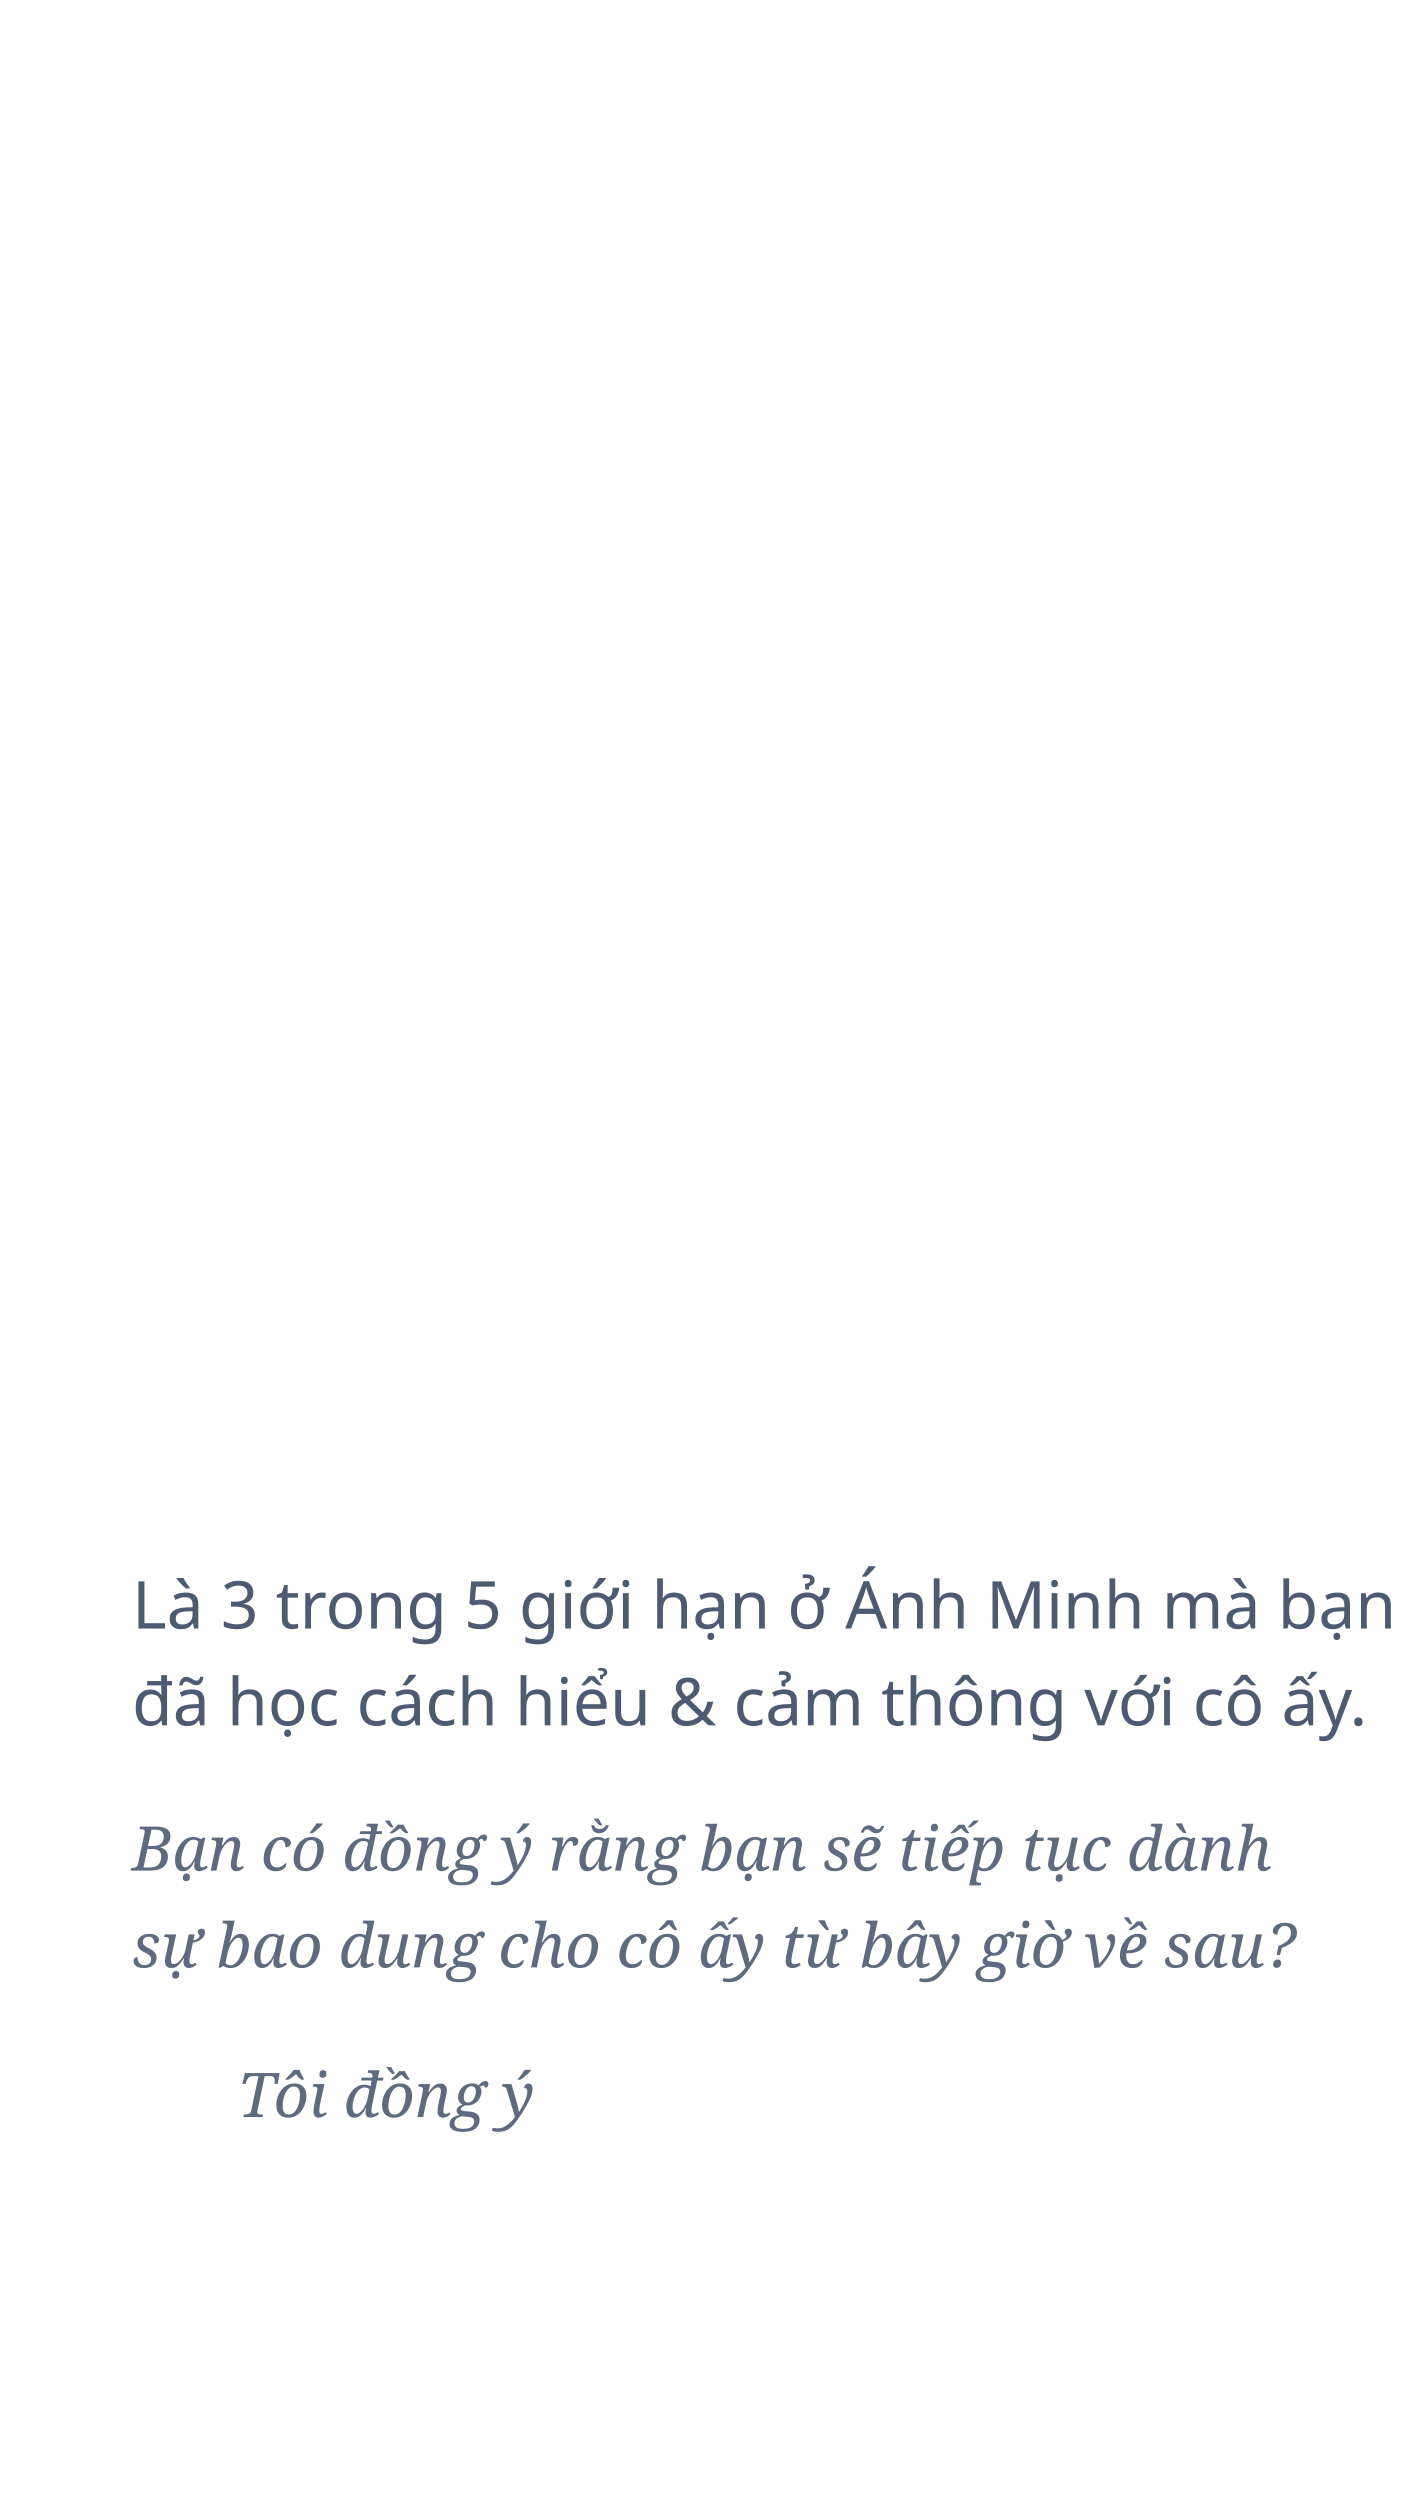
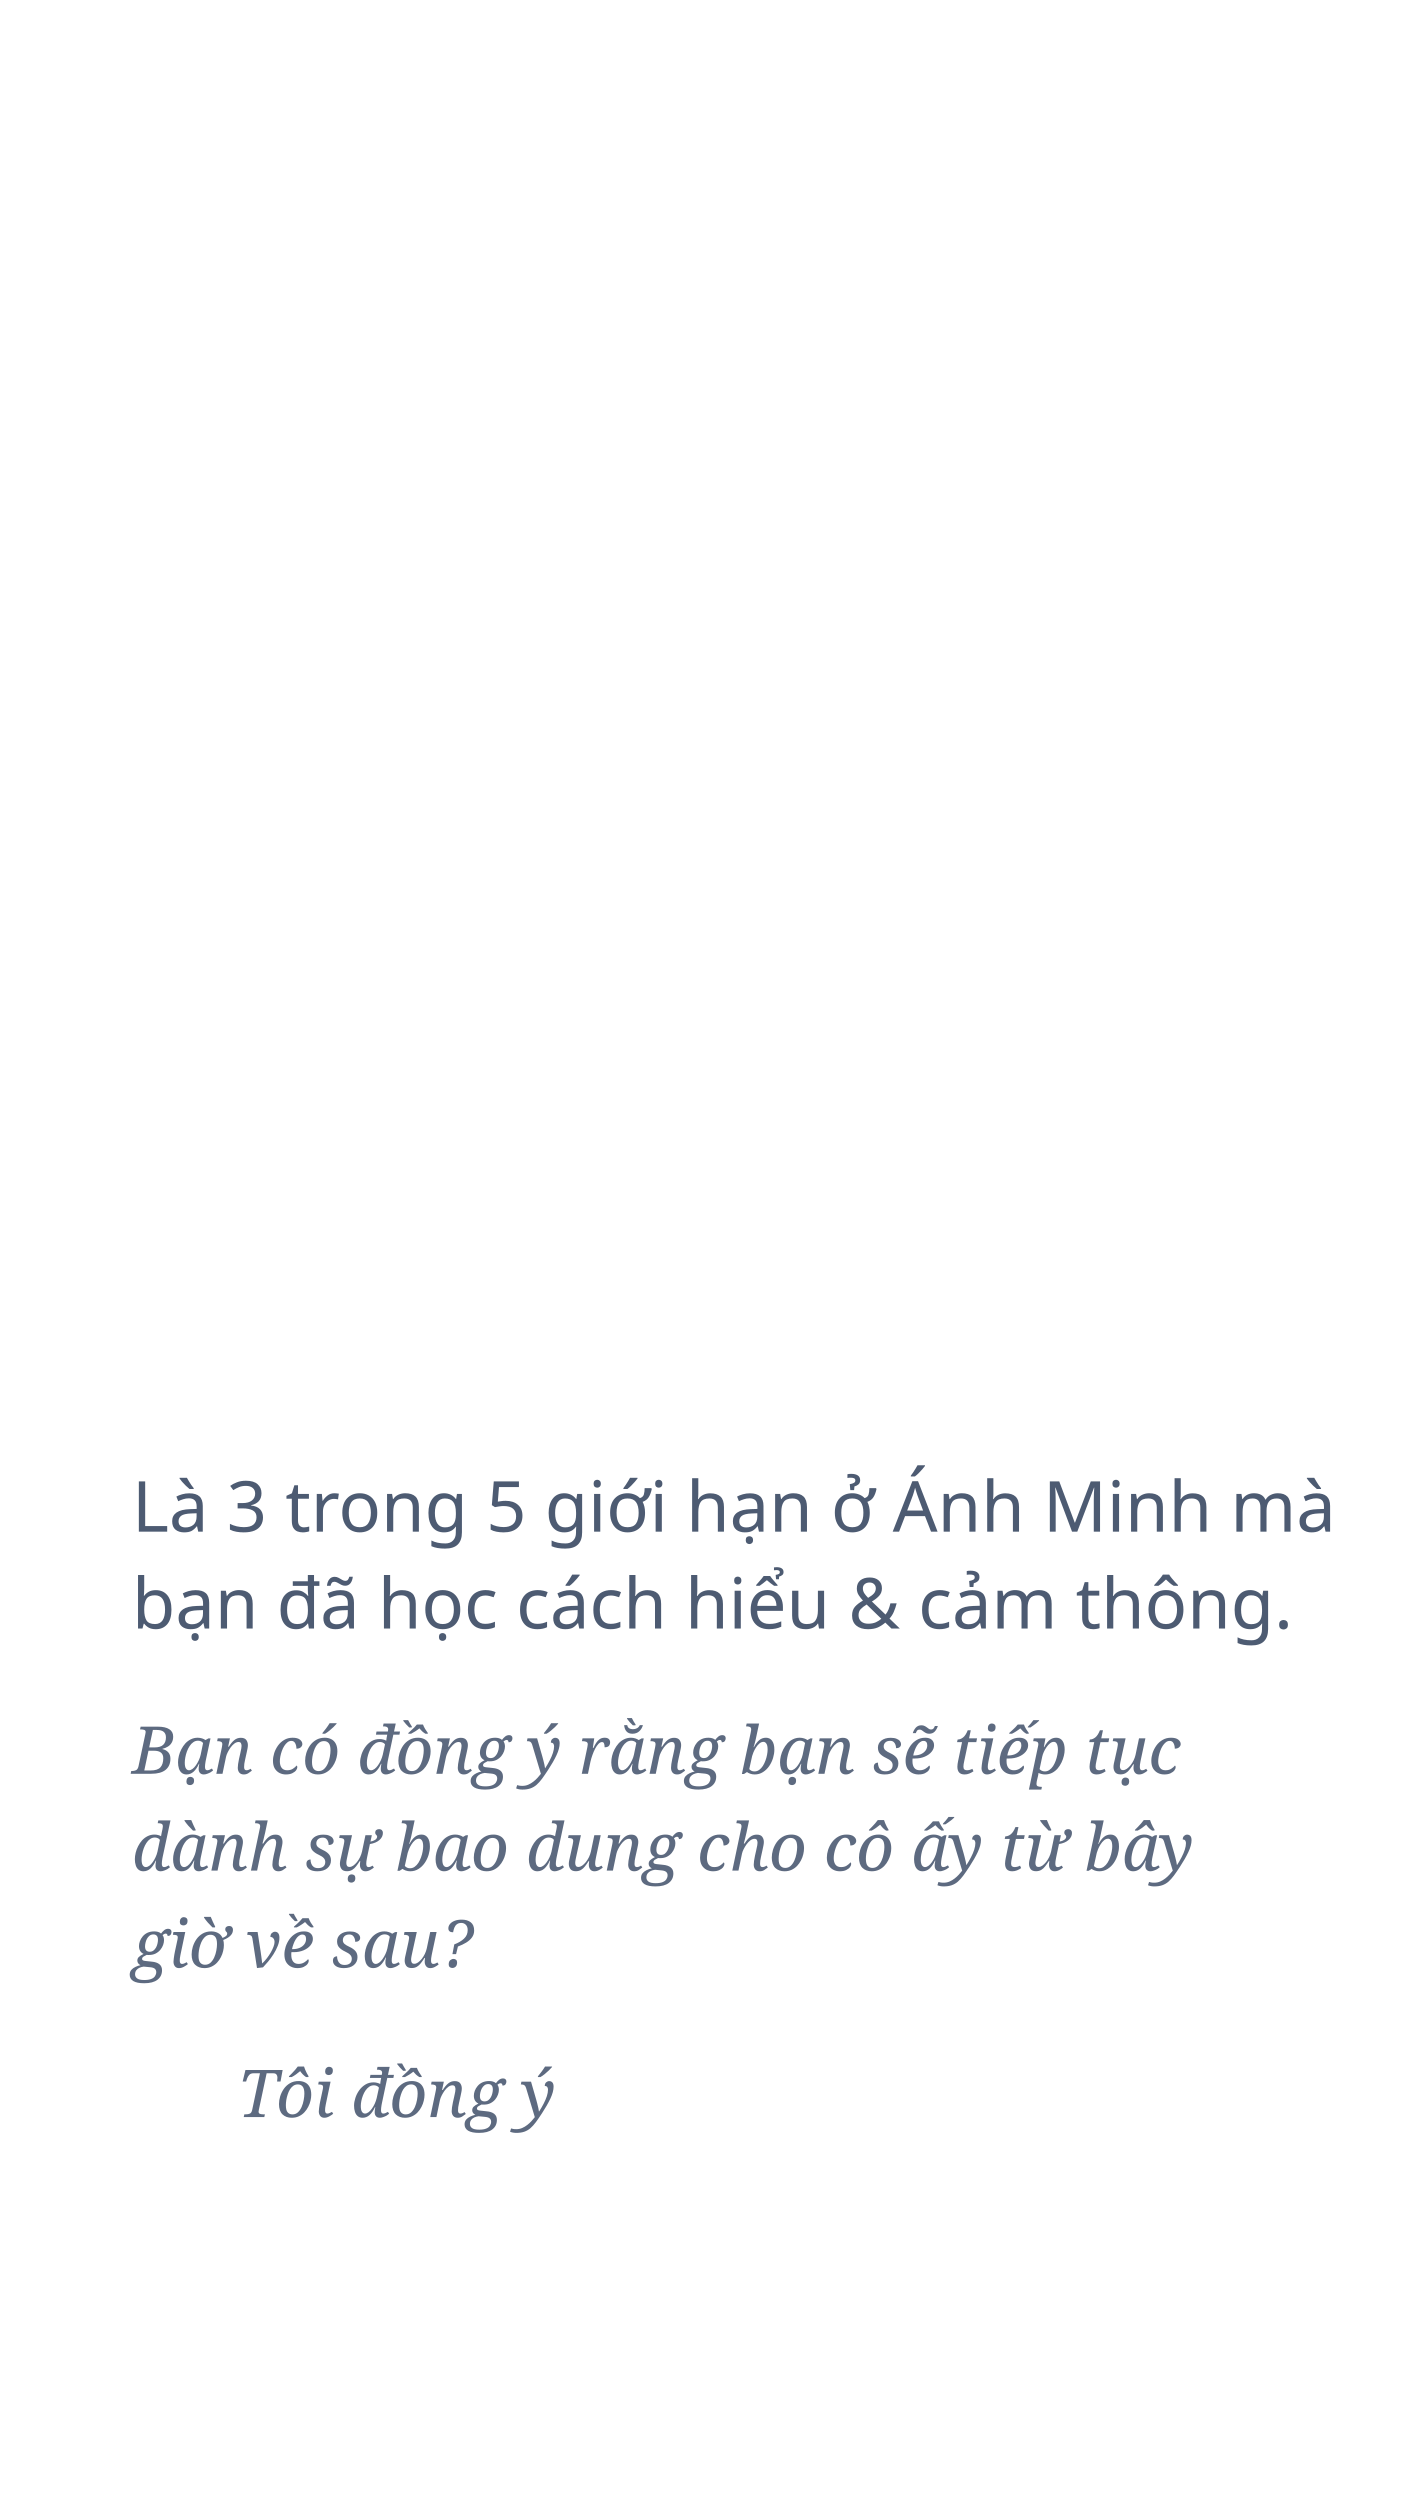
<svg xmlns="http://www.w3.org/2000/svg" width="320px" height="568px" viewBox="0 0 320 568" version="1.1">
  <g id="slide_finish4" stroke="none" stroke-width="1" fill="none" fill-rule="evenodd" font-weight="normal" line-spacing="22">
-     <text id="Là-3-trong-5-giới-hạ" font-family="SFCompactDisplay-Regular, SF Compact Display" font-size="15" fill="#4D5B72">
-       <tspan x="30" y="370">Là 3 trong 5 giới hạn ở Ánh Minh mà bạn </tspan>
-       <tspan x="30" y="392">đã học cách hiểu &amp; cảm thông với cô ấy.</tspan>
+     <text id="Là-3-trong-5-giới-hạ" font-family="SFCompactDisplay-Regular, SF Compact Display" font-size="16" fill="#4D5B72">
+       <tspan x="30" y="348">Là 3 trong 5 giới hạn ở Ánh Minh mà </tspan>
+       <tspan x="30" y="370">bạn đã học cách hiểu &amp; cảm thông.</tspan>
    </text>
-     <text id="Bạn-có-đồng-ý-rằng-b" font-family="Georgia-Italic, Georgia" font-size="14" font-style="italic" fill="#5D6A80">
-       <tspan x="30" y="425">Bạn có đồng ý rằng bạn sẽ tiếp tục dành </tspan>
-       <tspan x="30" y="447">sự bao dung cho cô ấy từ bây giờ về sau?</tspan>
+     <text id="Bạn-có-đồng-ý-rằng-b" font-family="Georgia-Italic, Georgia" font-size="15" font-style="italic" fill="#5D6A80">
+       <tspan x="30" y="403">Bạn có đồng ý rằng bạn sẽ tiếp tục </tspan>
+       <tspan x="30" y="425">dành sự bao dung cho cô ấy từ bây </tspan>
+       <tspan x="30" y="447">giờ về sau?</tspan>
    </text>
-     <text id="Tôi-đồng-ý" font-family="Georgia-Italic, Georgia" font-size="14" font-style="italic" fill="#5D6A80">
+     <text id="Tôi-đồng-ý" font-family="Georgia-Italic, Georgia" font-size="15" font-style="italic" fill="#5D6A80">
      <tspan x="54" y="481">Tôi đồng ý</tspan>
    </text>
  </g>
</svg>
